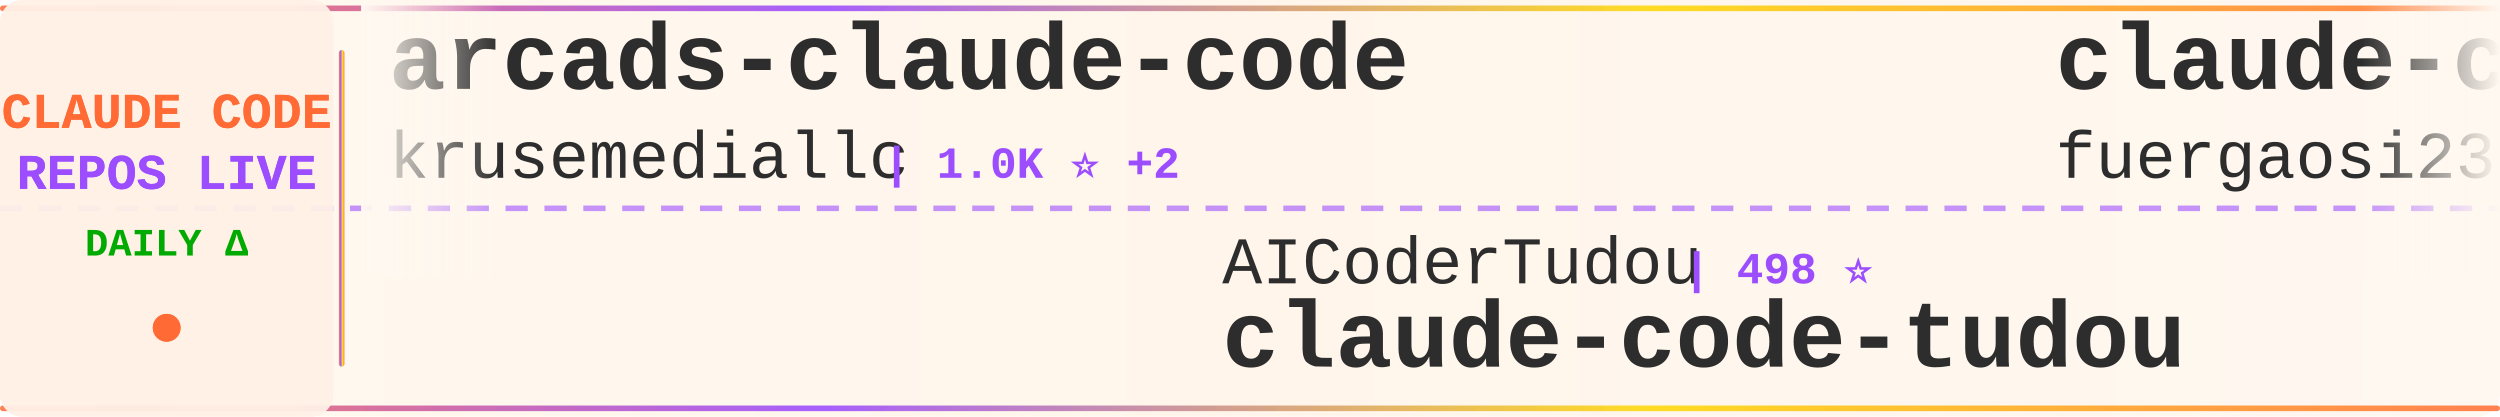
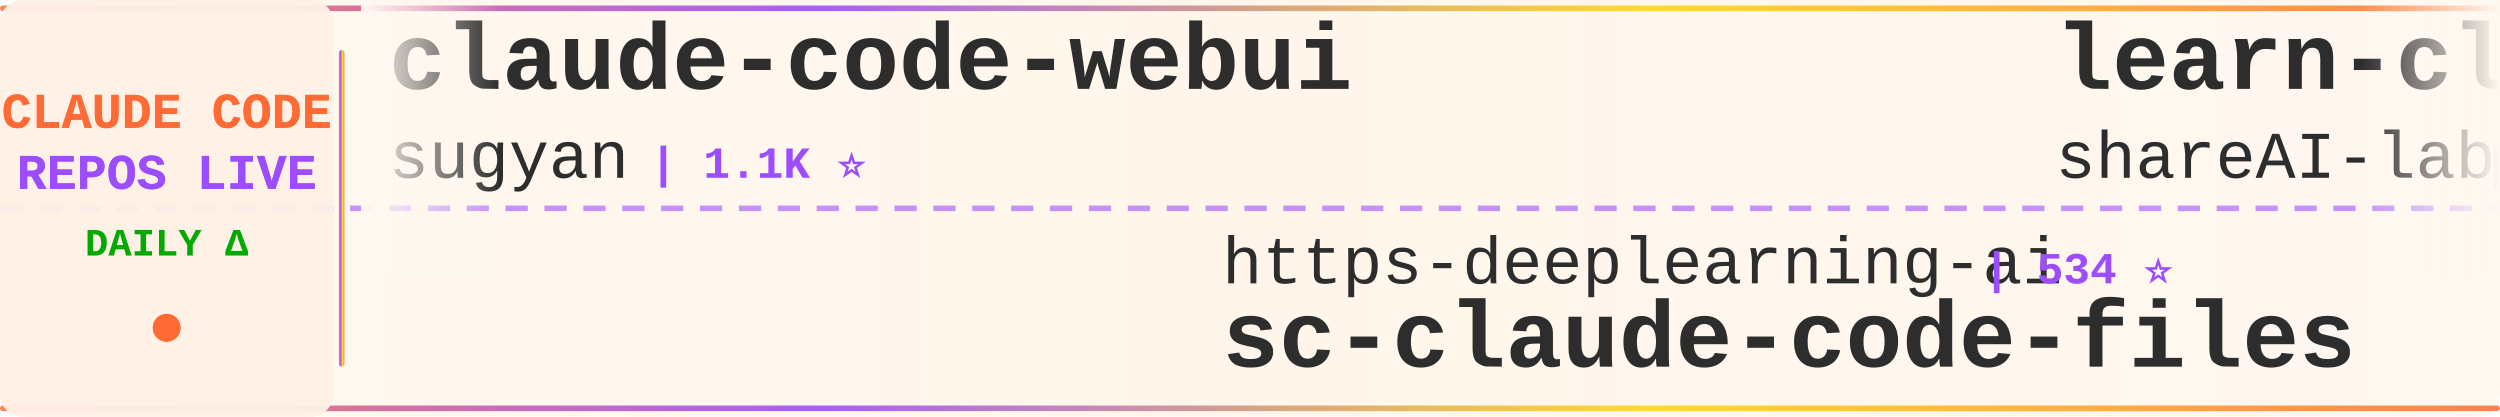
<svg xmlns="http://www.w3.org/2000/svg" width="900" height="150">
  <defs>
    <linearGradient id="tickerBg" x1="0%" y1="0%" x2="100%" y2="0%">
      <stop offset="0%" style="stop-color:#fff8f0;stop-opacity:0.98" />
      <stop offset="50%" style="stop-color:#fff5eb;stop-opacity:1" />
      <stop offset="100%" style="stop-color:#fff8f0;stop-opacity:0.98" />
    </linearGradient>
    <linearGradient id="borderGrad" x1="0%" y1="0%" x2="100%" y2="0%">
      <stop offset="0%" style="stop-color:#FF6B35;stop-opacity:0.85">
        <animate attributeName="stop-opacity" values="0.85;1;0.85" dur="2s" repeatCount="indefinite" />
      </stop>
      <stop offset="33%" style="stop-color:#9C4EFF;stop-opacity:0.9">
        <animate attributeName="stop-opacity" values="0.9;1;0.9" dur="2.2s" repeatCount="indefinite" />
      </stop>
      <stop offset="66%" style="stop-color:#FFD700;stop-opacity:0.85">
        <animate attributeName="stop-opacity" values="0.85;1;0.85" dur="1.8s" repeatCount="indefinite" />
      </stop>
      <stop offset="100%" style="stop-color:#FF6B35;stop-opacity:0.85">
        <animate attributeName="stop-opacity" values="0.85;1;0.85" dur="2s" repeatCount="indefinite" />
      </stop>
    </linearGradient>
    <filter id="textGlow">
      <feGaussianBlur stdDeviation="0.15" result="coloredBlur" />
      <feMerge>
        <feMergeNode in="coloredBlur" />
        <feMergeNode in="SourceGraphic" />
      </feMerge>
    </filter>
    <filter id="metricGlow">
      <feGaussianBlur stdDeviation="0.2" result="coloredBlur" />
      <feMerge>
        <feMergeNode in="coloredBlur" />
        <feMergeNode in="SourceGraphic" />
      </feMerge>
    </filter>
    <linearGradient id="leftFade" x1="0%" y1="0%" x2="100%" y2="0%">
      <stop offset="0%" style="stop-color:#fff8f0;stop-opacity:1" />
      <stop offset="100%" style="stop-color:#fff8f0;stop-opacity:0" />
    </linearGradient>
    <linearGradient id="rightFade" x1="0%" y1="0%" x2="100%" y2="0%">
      <stop offset="0%" style="stop-color:#fff8f0;stop-opacity:0" />
      <stop offset="100%" style="stop-color:#fff8f0;stop-opacity:1" />
    </linearGradient>
  </defs>
  <rect width="900" height="150" fill="url(#tickerBg)" rx="8" />
  <rect x="0" y="2" width="900" height="2" fill="url(#borderGrad)" rx="1" />
  <rect x="0" y="146" width="900" height="2" fill="url(#borderGrad)" rx="1" />
  <line x1="0" y1="75" x2="900" y2="75" stroke="#9C4EFF" stroke-width="2" stroke-dasharray="8 6" opacity="0.6" />
  <rect x="0" y="0" width="120" height="150" fill="#fff0e6" opacity="0.95" rx="8" />
  <text x="60" y="46" font-family="'Courier New', monospace" font-size="18" font-weight="bold" fill="#FF6B35" text-anchor="middle" filter="url(#textGlow)">
    CLAUDE CODE
  </text>
  <text x="60" y="68" font-family="'Courier New', monospace" font-size="18" font-weight="bold" fill="#9C4EFF" text-anchor="middle" filter="url(#textGlow)">
    REPOS LIVE
  </text>
  <text x="60" y="92" font-family="'Courier New', monospace" font-size="14" font-weight="bold" fill="#00aa00" text-anchor="middle">
    DAILY Δ
  </text>
  <circle cx="60" cy="118" r="5" fill="#FF6B35" filter="url(#metricGlow)">
    <animate attributeName="r" values="4;6;4" dur="1.5s" repeatCount="indefinite" />
    <animate attributeName="opacity" values="0.6;1;0.6" dur="1.5s" repeatCount="indefinite" />
  </circle>
  <rect x="122" y="18" width="2" height="114" fill="url(#borderGrad)" rx="1" />
  <clipPath id="tickerClip">
    <rect x="130" y="0" width="770" height="150" />
  </clipPath>
  <g clip-path="url(#tickerClip)">
    <g id="tickerItems">
      <animateTransform attributeName="transform" attributeType="XML" type="translate" from="0 0" to="-3000 0" dur="54s" repeatCount="indefinite" />
      <g transform="translate(0, 0)">
-         <text x="140" y="32" font-family="'Courier New', monospace" font-size="34" font-weight="bold" fill="#2d2d2d">arcads-claude-code</text>
-         <text x="140" y="64" font-family="'Courier New', monospace" font-size="24" font-weight="normal" fill="#2d2d2d" opacity="1.0">krusemediallc</text>
-         <text x="318" y="64" font-family="'Courier New', monospace" font-size="16" font-weight="bold" fill="#9C4EFF"> | 1.0K ⭐ +2</text>
+         <text x="140" y="32" font-family="'Courier New', monospace" font-size="34" font-weight="bold" fill="#2d2d2d">claude-code-webui</text>
+         <text x="140" y="64" font-family="'Courier New', monospace" font-size="24" font-weight="normal" fill="#2d2d2d" opacity="1.0">sugyan</text>
+         <text x="234" y="64" font-family="'Courier New', monospace" font-size="16" font-weight="bold" fill="#9C4EFF"> | 1.1K ⭐</text>
      </g>
      <g transform="translate(300, 0)">
-         <text x="140" y="102" font-family="'Courier New', monospace" font-size="24" font-weight="normal" fill="#2d2d2d" opacity="1.0">AICoderTudou</text>
-         <text x="306" y="102" font-family="'Courier New', monospace" font-size="16" font-weight="bold" fill="#9C4EFF"> | 498 ⭐</text>
-         <text x="140" y="132" font-family="'Courier New', monospace" font-size="34" font-weight="bold" fill="#2d2d2d">claude-code-tudou</text>
+         <text x="140" y="102" font-family="'Courier New', monospace" font-size="24" font-weight="normal" fill="#2d2d2d" opacity="1.0">https-deeplearning-ai</text>
+         <text x="414" y="102" font-family="'Courier New', monospace" font-size="16" font-weight="bold" fill="#9C4EFF"> | 534 ⭐</text>
+         <text x="140" y="132" font-family="'Courier New', monospace" font-size="34" font-weight="bold" fill="#2d2d2d">sc-claude-code-files</text>
      </g>
      <g transform="translate(600, 0)">
-         <text x="140" y="32" font-family="'Courier New', monospace" font-size="34" font-weight="bold" fill="#2d2d2d">claude-code-proxy</text>
-         <text x="140" y="64" font-family="'Courier New', monospace" font-size="24" font-weight="normal" fill="#2d2d2d" opacity="1.0">fuergaosi233</text>
-         <text x="306" y="64" font-family="'Courier New', monospace" font-size="16" font-weight="bold" fill="#9C4EFF"> | 2.7K ⭐ +3</text>
+         <text x="140" y="32" font-family="'Courier New', monospace" font-size="34" font-weight="bold" fill="#2d2d2d">learn-claude-code</text>
+         <text x="140" y="64" font-family="'Courier New', monospace" font-size="24" font-weight="normal" fill="#2d2d2d" opacity="1.0">shareAI-lab</text>
+         <text x="294" y="64" font-family="'Courier New', monospace" font-size="16" font-weight="bold" fill="#9C4EFF"> | 71.4K ⭐ +76</text>
      </g>
      <g transform="translate(900, 0)">
-         <text x="140" y="102" font-family="'Courier New', monospace" font-size="24" font-weight="normal" fill="#2d2d2d" opacity="1.0">edmund-io</text>
-         <text x="270" y="102" font-family="'Courier New', monospace" font-size="16" font-weight="bold" fill="#9C4EFF"> | 1.5K ⭐ +1</text>
-         <text x="140" y="132" font-family="'Courier New', monospace" font-size="34" font-weight="bold" fill="#2d2d2d">edmunds-claude-code</text>
+         <text x="140" y="102" font-family="'Courier New', monospace" font-size="24" font-weight="normal" fill="#2d2d2d" opacity="1.0">luyao618</text>
+         <text x="258" y="102" font-family="'Courier New', monospace" font-size="16" font-weight="bold" fill="#9C4EFF"> | 1.6K ⭐ +1</text>
+         <text x="140" y="132" font-family="'Courier New', monospace" font-size="34" font-weight="bold" fill="#2d2d2d">Claude-Code-Source-Study</text>
      </g>
      <g transform="translate(1200, 0)">
-         <text x="140" y="32" font-family="'Courier New', monospace" font-size="34" font-weight="bold" fill="#2d2d2d">claude-code-rust</text>
-         <text x="140" y="64" font-family="'Courier New', monospace" font-size="24" font-weight="normal" fill="#2d2d2d" opacity="1.0">lorryjovens-hub</text>
-         <text x="342" y="64" font-family="'Courier New', monospace" font-size="16" font-weight="bold" fill="#9C4EFF"> | 1.7K ⭐</text>
+         <text x="140" y="32" font-family="'Courier New', monospace" font-size="34" font-weight="bold" fill="#2d2d2d">claude-code-workflows</text>
+         <text x="140" y="64" font-family="'Courier New', monospace" font-size="24" font-weight="normal" fill="#2d2d2d" opacity="1.0">OneRedOak</text>
+         <text x="270" y="64" font-family="'Courier New', monospace" font-size="16" font-weight="bold" fill="#9C4EFF"> | 3.9K ⭐ +1</text>
      </g>
      <g transform="translate(1500, 0)">
-         <text x="140" y="102" font-family="'Courier New', monospace" font-size="24" font-weight="normal" fill="#2d2d2d" opacity="1.0">Chachamaru127</text>
-         <text x="318" y="102" font-family="'Courier New', monospace" font-size="16" font-weight="bold" fill="#9C4EFF"> | 3.0K ⭐ +4</text>
-         <text x="140" y="132" font-family="'Courier New', monospace" font-size="34" font-weight="bold" fill="#2d2d2d">claude-code-harness</text>
+         <text x="140" y="102" font-family="'Courier New', monospace" font-size="24" font-weight="normal" fill="#2d2d2d" opacity="1.0">huangjia2019</text>
+         <text x="306" y="102" font-family="'Courier New', monospace" font-size="16" font-weight="bold" fill="#9C4EFF"> | 990 ⭐</text>
+         <text x="140" y="132" font-family="'Courier New', monospace" font-size="34" font-weight="bold" fill="#2d2d2d">claude-code-engineering</text>
      </g>
      <g transform="translate(1800, 0)">
-         <text x="140" y="32" font-family="'Courier New', monospace" font-size="34" font-weight="bold" fill="#2d2d2d">Claude-Code</text>
-         <text x="140" y="64" font-family="'Courier New', monospace" font-size="24" font-weight="normal" fill="#2d2d2d" opacity="1.0">OrcaWhisper</text>
-         <text x="294" y="64" font-family="'Courier New', monospace" font-size="16" font-weight="bold" fill="#9C4EFF"> | 85 ⭐</text>
+         <text x="140" y="32" font-family="'Courier New', monospace" font-size="34" font-weight="bold" fill="#2d2d2d">claude-code-local</text>
+         <text x="140" y="64" font-family="'Courier New', monospace" font-size="24" font-weight="normal" fill="#2d2d2d" opacity="1.0">nicedreamzapp</text>
+         <text x="318" y="64" font-family="'Courier New', monospace" font-size="16" font-weight="bold" fill="#9C4EFF"> | 3.0K ⭐ +5</text>
      </g>
      <g transform="translate(2100, 0)">
-         <text x="140" y="102" font-family="'Courier New', monospace" font-size="24" font-weight="normal" fill="#2d2d2d" opacity="1.0">musistudio</text>
-         <text x="282" y="102" font-family="'Courier New', monospace" font-size="16" font-weight="bold" fill="#9C4EFF"> | 35.9K ⭐ +27</text>
-         <text x="140" y="132" font-family="'Courier New', monospace" font-size="34" font-weight="bold" fill="#2d2d2d">claude-code-router</text>
+         <text x="140" y="102" font-family="'Courier New', monospace" font-size="24" font-weight="normal" fill="#2d2d2d" opacity="1.0">VILA-Lab</text>
+         <text x="258" y="102" font-family="'Courier New', monospace" font-size="16" font-weight="bold" fill="#9C4EFF"> | 1.9K ⭐ +9</text>
+         <text x="140" y="132" font-family="'Courier New', monospace" font-size="34" font-weight="bold" fill="#2d2d2d">Dive-into-Claude-Code</text>
      </g>
      <g transform="translate(2400, 0)">
-         <text x="140" y="32" font-family="'Courier New', monospace" font-size="34" font-weight="bold" fill="#2d2d2d">Auto-claude-code-researc...</text>
-         <text x="140" y="64" font-family="'Courier New', monospace" font-size="24" font-weight="normal" fill="#2d2d2d" opacity="1.0">wanshuiyin</text>
-         <text x="282" y="64" font-family="'Courier New', monospace" font-size="16" font-weight="bold" fill="#9C4EFF"> | 13.5K ⭐ +23</text>
+         <text x="140" y="32" font-family="'Courier New', monospace" font-size="34" font-weight="bold" fill="#2d2d2d">claude-code-source-code-...</text>
+         <text x="140" y="64" font-family="'Courier New', monospace" font-size="24" font-weight="normal" fill="#2d2d2d" opacity="1.0">ghuntley</text>
+         <text x="258" y="64" font-family="'Courier New', monospace" font-size="16" font-weight="bold" fill="#9C4EFF"> | 988 ⭐</text>
      </g>
      <g transform="translate(2700, 0)">
+         <text x="140" y="102" font-family="'Courier New', monospace" font-size="24" font-weight="normal" fill="#2d2d2d" opacity="1.0">RichardAtCT</text>
+         <text x="294" y="102" font-family="'Courier New', monospace" font-size="16" font-weight="bold" fill="#9C4EFF"> | 2.7K ⭐ +1</text>
+         <text x="140" y="132" font-family="'Courier New', monospace" font-size="34" font-weight="bold" fill="#2d2d2d">claude-code-telegram</text>
+       </g>
+       <g transform="translate(3000, 0)">
+         <text x="140" y="32" font-family="'Courier New', monospace" font-size="34" font-weight="bold" fill="#2d2d2d">claude-code-webui</text>
+         <text x="140" y="64" font-family="'Courier New', monospace" font-size="24" font-weight="normal" fill="#2d2d2d" opacity="1.0">sugyan</text>
+         <text x="234" y="64" font-family="'Courier New', monospace" font-size="16" font-weight="bold" fill="#9C4EFF"> | 1.1K ⭐</text>
+       </g>
+       <g transform="translate(3300, 0)">
        <text x="140" y="102" font-family="'Courier New', monospace" font-size="24" font-weight="normal" fill="#2d2d2d" opacity="1.0">https-deeplearning-ai</text>
-         <text x="414" y="102" font-family="'Courier New', monospace" font-size="16" font-weight="bold" fill="#9C4EFF"> | 534 ⭐ +1</text>
+         <text x="414" y="102" font-family="'Courier New', monospace" font-size="16" font-weight="bold" fill="#9C4EFF"> | 534 ⭐</text>
        <text x="140" y="132" font-family="'Courier New', monospace" font-size="34" font-weight="bold" fill="#2d2d2d">sc-claude-code-files</text>
      </g>
-       <g transform="translate(3000, 0)">
-         <text x="140" y="32" font-family="'Courier New', monospace" font-size="34" font-weight="bold" fill="#2d2d2d">arcads-claude-code</text>
-         <text x="140" y="64" font-family="'Courier New', monospace" font-size="24" font-weight="normal" fill="#2d2d2d" opacity="1.0">krusemediallc</text>
-         <text x="318" y="64" font-family="'Courier New', monospace" font-size="16" font-weight="bold" fill="#9C4EFF"> | 1.0K ⭐ +2</text>
-       </g>
-       <g transform="translate(3300, 0)">
-         <text x="140" y="102" font-family="'Courier New', monospace" font-size="24" font-weight="normal" fill="#2d2d2d" opacity="1.0">AICoderTudou</text>
-         <text x="306" y="102" font-family="'Courier New', monospace" font-size="16" font-weight="bold" fill="#9C4EFF"> | 498 ⭐</text>
-         <text x="140" y="132" font-family="'Courier New', monospace" font-size="34" font-weight="bold" fill="#2d2d2d">claude-code-tudou</text>
-       </g>
      <g transform="translate(3600, 0)">
-         <text x="140" y="32" font-family="'Courier New', monospace" font-size="34" font-weight="bold" fill="#2d2d2d">claude-code-proxy</text>
-         <text x="140" y="64" font-family="'Courier New', monospace" font-size="24" font-weight="normal" fill="#2d2d2d" opacity="1.0">fuergaosi233</text>
-         <text x="306" y="64" font-family="'Courier New', monospace" font-size="16" font-weight="bold" fill="#9C4EFF"> | 2.7K ⭐ +3</text>
+         <text x="140" y="32" font-family="'Courier New', monospace" font-size="34" font-weight="bold" fill="#2d2d2d">learn-claude-code</text>
+         <text x="140" y="64" font-family="'Courier New', monospace" font-size="24" font-weight="normal" fill="#2d2d2d" opacity="1.0">shareAI-lab</text>
+         <text x="294" y="64" font-family="'Courier New', monospace" font-size="16" font-weight="bold" fill="#9C4EFF"> | 71.4K ⭐ +76</text>
      </g>
      <g transform="translate(3900, 0)">
-         <text x="140" y="102" font-family="'Courier New', monospace" font-size="24" font-weight="normal" fill="#2d2d2d" opacity="1.0">edmund-io</text>
-         <text x="270" y="102" font-family="'Courier New', monospace" font-size="16" font-weight="bold" fill="#9C4EFF"> | 1.5K ⭐ +1</text>
-         <text x="140" y="132" font-family="'Courier New', monospace" font-size="34" font-weight="bold" fill="#2d2d2d">edmunds-claude-code</text>
+         <text x="140" y="102" font-family="'Courier New', monospace" font-size="24" font-weight="normal" fill="#2d2d2d" opacity="1.0">luyao618</text>
+         <text x="258" y="102" font-family="'Courier New', monospace" font-size="16" font-weight="bold" fill="#9C4EFF"> | 1.6K ⭐ +1</text>
+         <text x="140" y="132" font-family="'Courier New', monospace" font-size="34" font-weight="bold" fill="#2d2d2d">Claude-Code-Source-Study</text>
      </g>
    </g>
  </g>
  <rect x="130" y="0" width="50" height="100" fill="url(#leftFade)" />
  <rect x="850" y="0" width="50" height="100" fill="url(#rightFade)" />
</svg>
